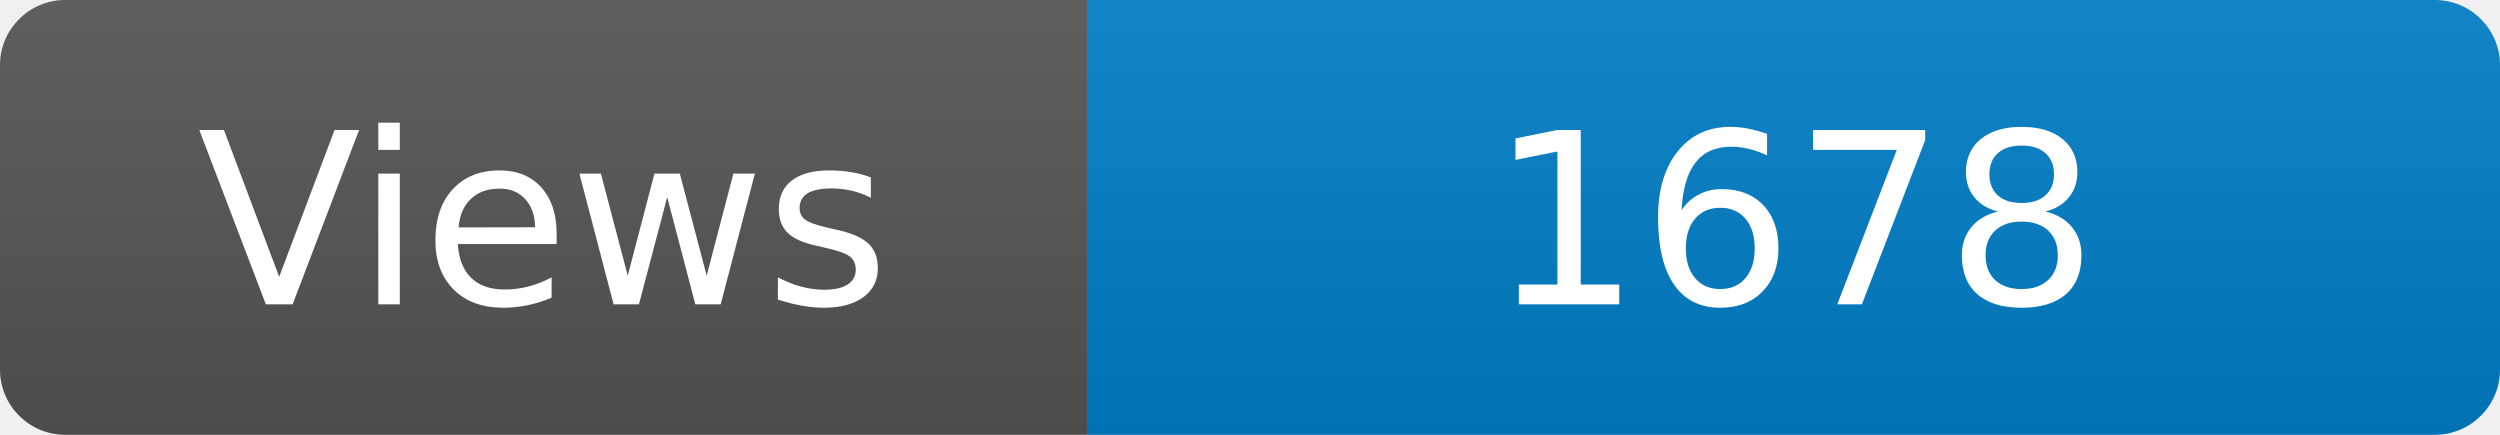
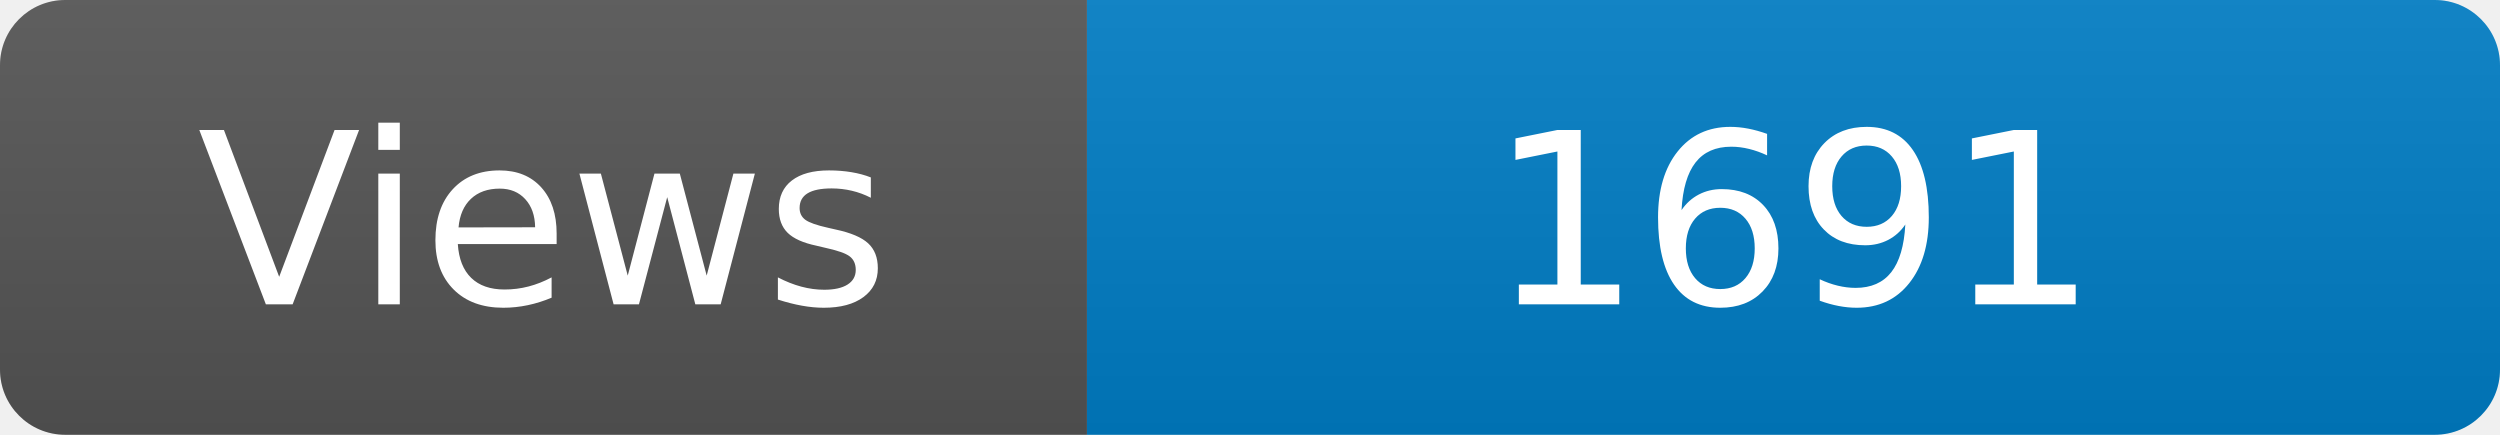
<svg xmlns="http://www.w3.org/2000/svg" width="115" height="20" role="img" aria-label="Maintained?: yes">
  <linearGradient id="s" x2="0" y2="100%">
    <stop offset="0" stop-color="#bbb" stop-opacity=".1" />
    <stop offset="1" stop-opacity=".1" />
  </linearGradient>
  <clipPath id="r">
    <rect width="115" height="20" rx="3" fill="#fff" />
  </clipPath>
  <g clip-path="url(#r)">
    <rect width="50" height="20" fill="#555" />
    <rect x="50" width="160" height="20" fill="#007ec6" />
    <rect width="115" height="20" fill="url(#s)" />
  </g>
  <g fill="#fff" text-anchor="middle" font-family="Verdana,Geneva,DejaVu Sans,sans-serif" font-size="110">
    <text x="250" y="140" transform="scale(.1)" fill="#fff">Views</text>
-     <text x="825" y="140" transform="scale(.1)" fill="#fff">1678</text>
+     <text x="825" y="140" transform="scale(.1)" fill="#fff">1691</text>
  </g>
</svg>
